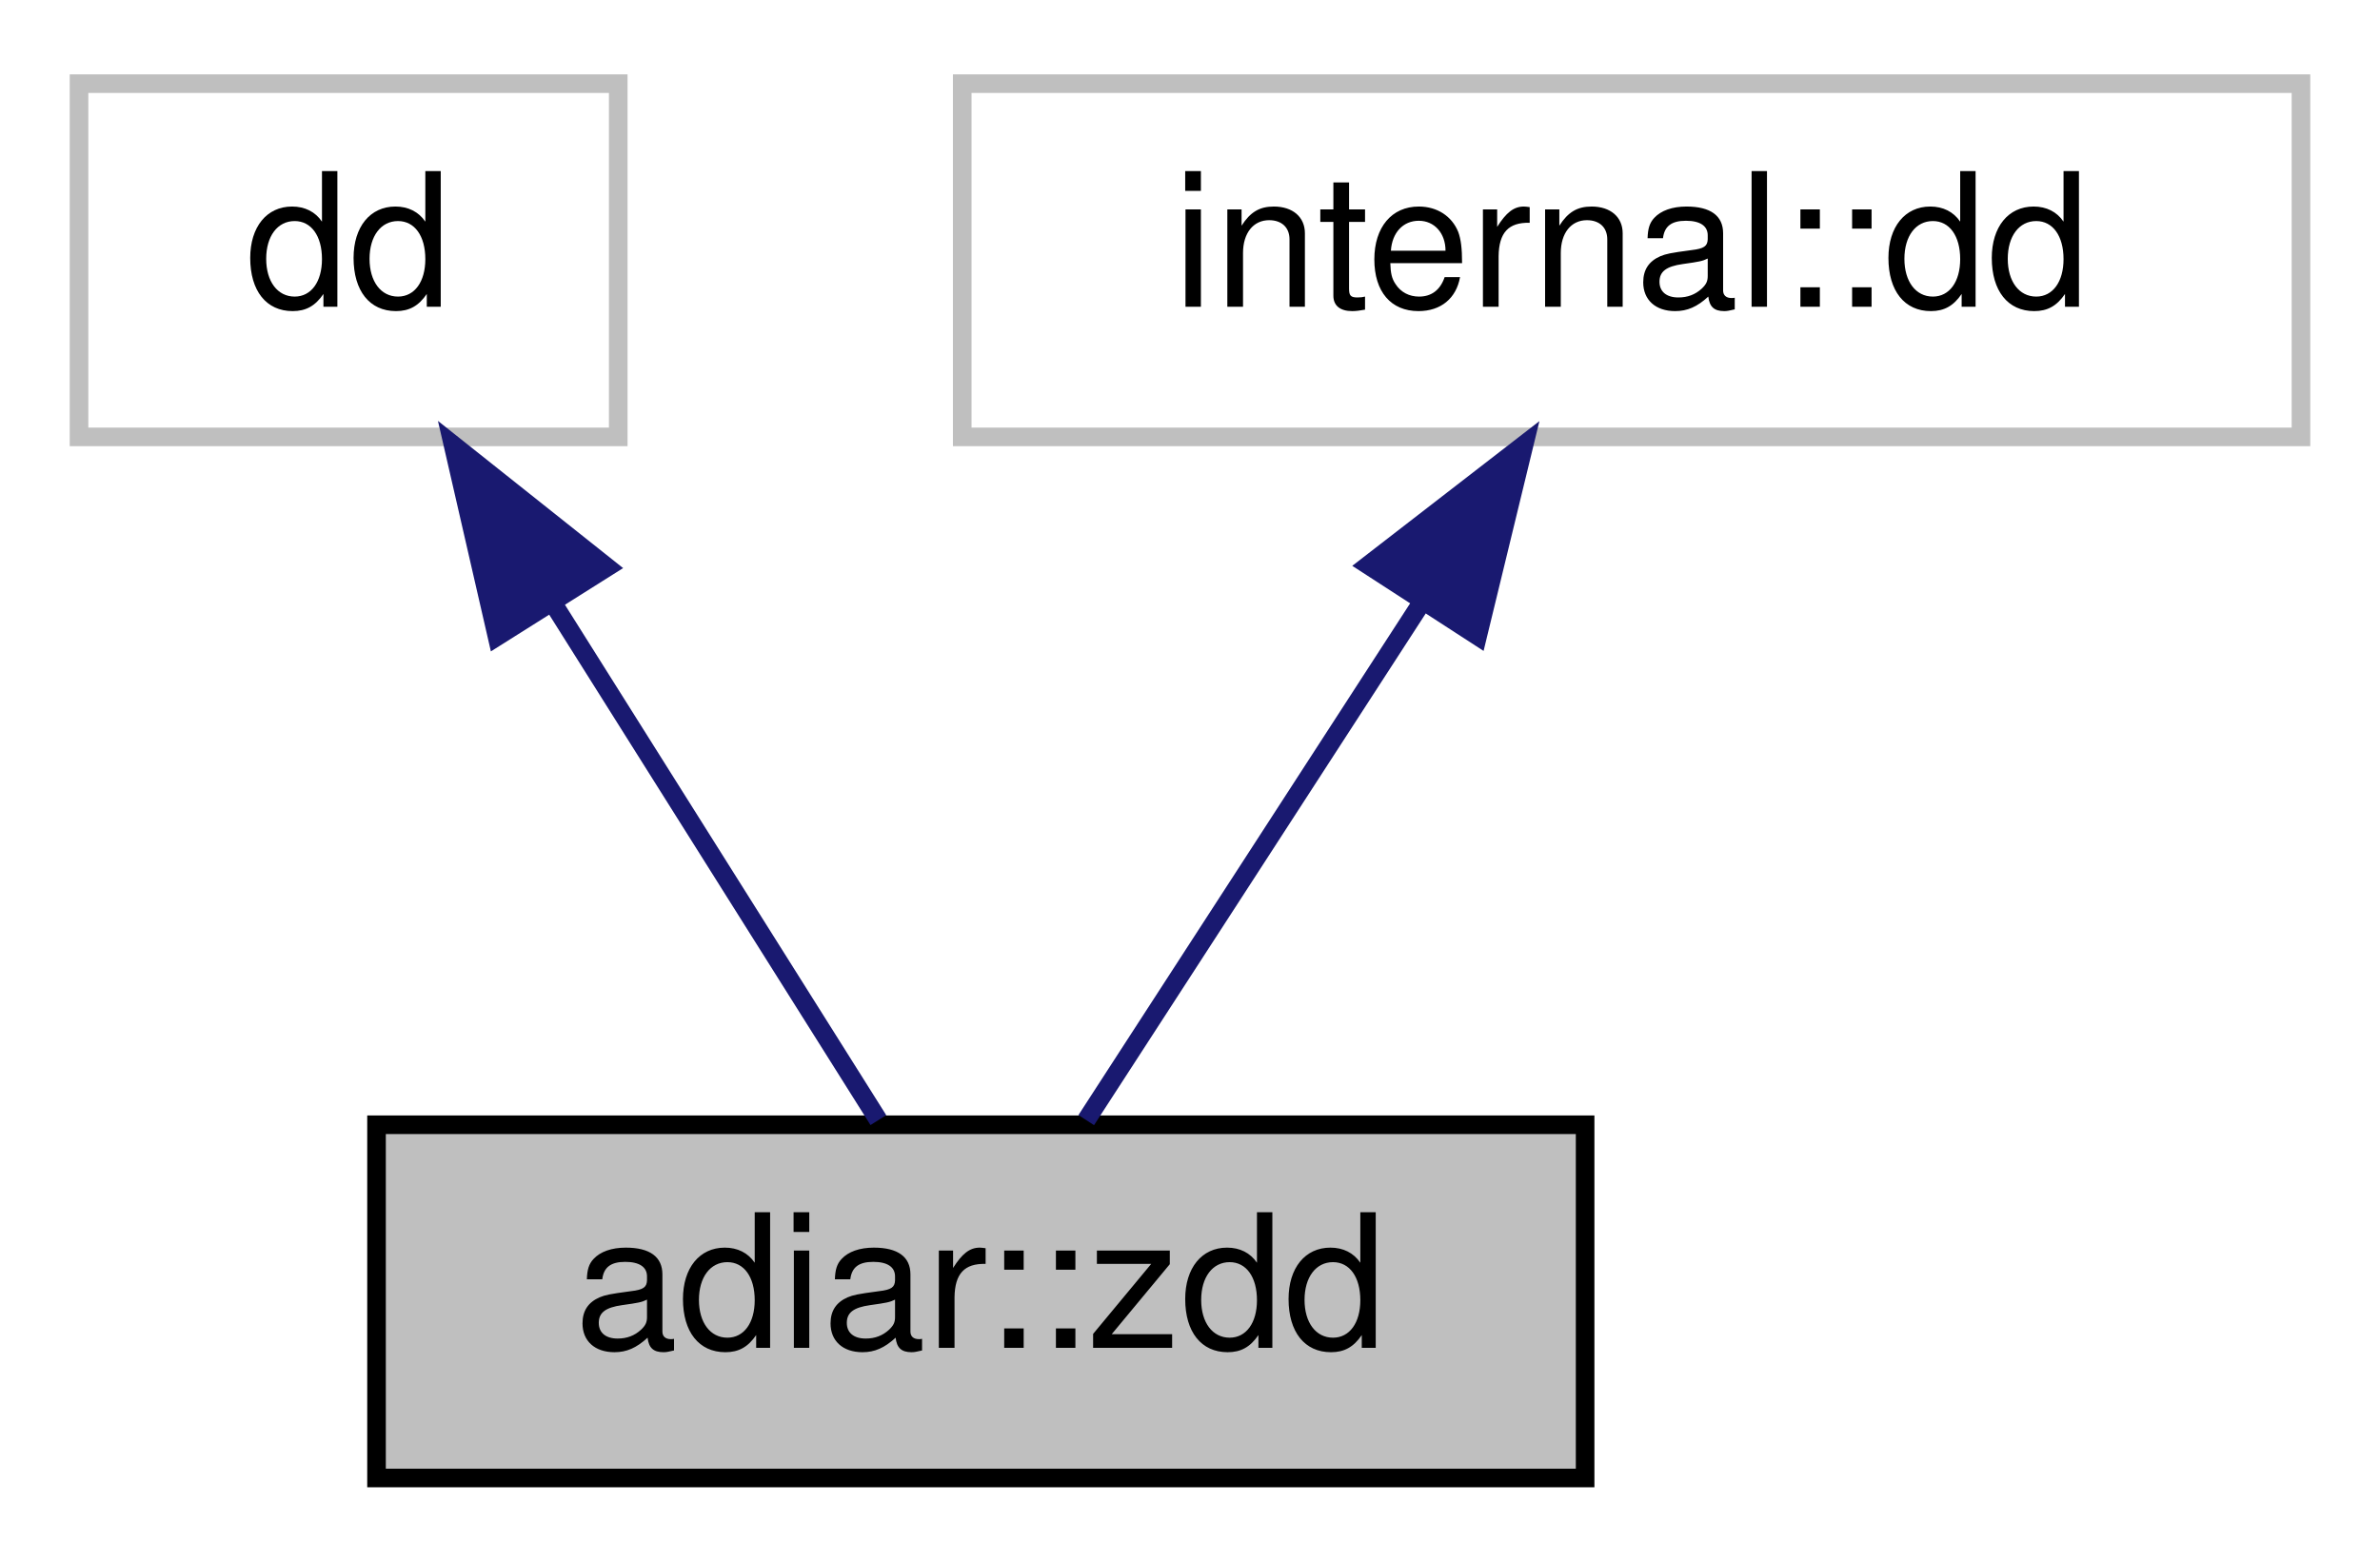
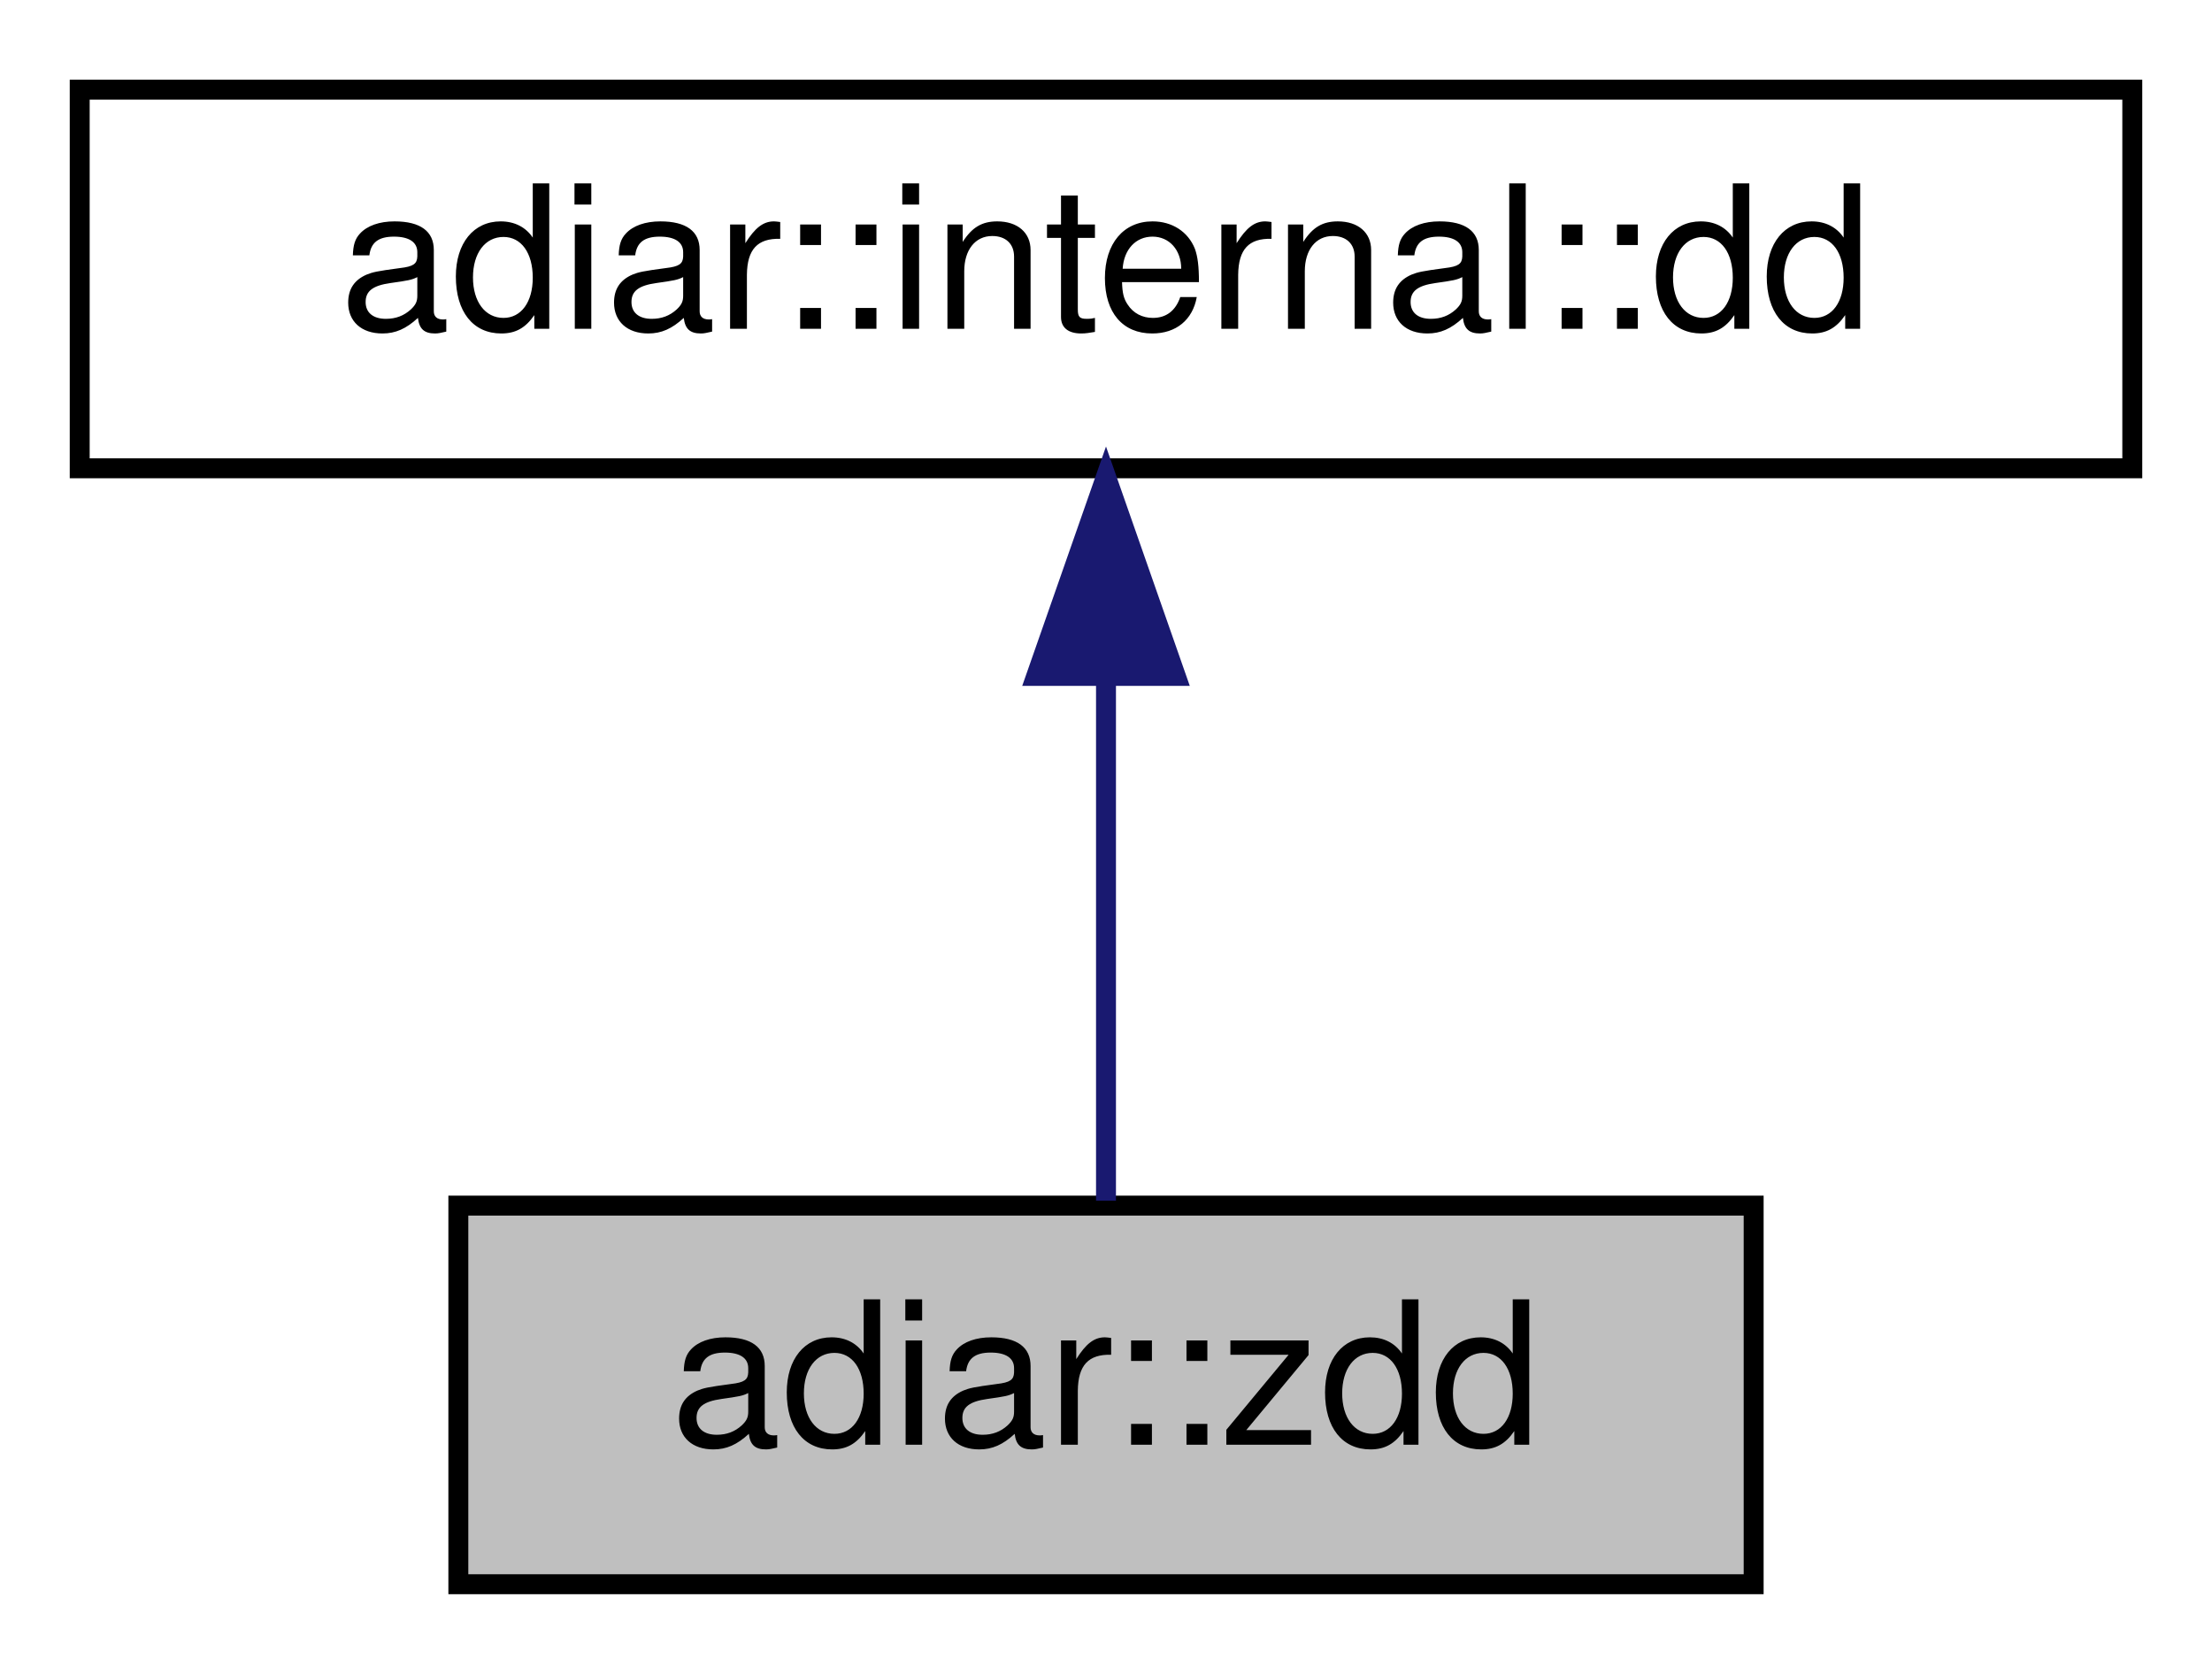
- <svg xmlns="http://www.w3.org/2000/svg" xmlns:xlink="http://www.w3.org/1999/xlink" width="128pt" height="84pt" viewBox="0.00 0.00 127.50 84.00">
+ <svg xmlns="http://www.w3.org/2000/svg" xmlns:xlink="http://www.w3.org/1999/xlink" width="111pt" height="84pt" viewBox="0.00 0.00 111.00 84.00">
  <g id="graph0" class="graph" transform="scale(1 1) rotate(0) translate(4 80)">
    <g id="node1" class="node">
      <g id="a_node1">
        <a xlink:title="Reduced Ordered Zero-suppressed Decision Diagram.">
-           <polygon fill="#bfbfbf" stroke="black" points="16,-0.5 16,-19.5 81,-19.5 81,-0.5 16,-0.5" />
-           <text text-anchor="middle" x="48.5" y="-7.5" font-family="Helvetica,sans-Serif" font-size="10.00">adiar::zdd</text>
+           <polygon fill="#bfbfbf" stroke="black" points="19,-0.5 19,-19.5 84,-19.5 84,-0.5 19,-0.5" />
+           <text text-anchor="middle" x="51.5" y="-7.5" font-family="Helvetica,sans-Serif" font-size="10.00">adiar::zdd</text>
        </a>
      </g>
    </g>
    <g id="node2" class="node">
      <g id="a_node2">
-         <a xlink:title=" ">
-           <polygon fill="none" stroke="#bfbfbf" points="0,-56.5 0,-75.5 29,-75.5 29,-56.5 0,-56.5" />
-           <text text-anchor="middle" x="14.5" y="-63.5" font-family="Helvetica,sans-Serif" font-size="10.00">dd</text>
+         <a xlink:href="classadiar_1_1internal_1_1dd.html" target="_top" xlink:title="Container for the files that represent a Decision Diagram.">
+           <polygon fill="none" stroke="black" points="0,-56.5 0,-75.5 103,-75.5 103,-56.5 0,-56.5" />
+           <text text-anchor="middle" x="51.5" y="-63.5" font-family="Helvetica,sans-Serif" font-size="10.00">adiar::internal::dd</text>
        </a>
      </g>
    </g>
    <g id="edge1" class="edge">
-       <path fill="none" stroke="midnightblue" d="M25.48,-47.57C31.33,-38.27 38.27,-27.25 42.99,-19.75" />
-       <polygon fill="midnightblue" stroke="midnightblue" points="22.48,-45.76 20.11,-56.08 28.4,-49.49 22.48,-45.76" />
-     </g>
-     <g id="node3" class="node">
-       <g id="a_node3">
-         <a xlink:title=" ">
-           <polygon fill="none" stroke="#bfbfbf" points="47.5,-56.5 47.5,-75.5 119.5,-75.5 119.5,-56.5 47.5,-56.5" />
-           <text text-anchor="middle" x="83.5" y="-63.5" font-family="Helvetica,sans-Serif" font-size="10.00">internal::dd</text>
-         </a>
-       </g>
-     </g>
-     <g id="edge2" class="edge">
-       <path fill="none" stroke="midnightblue" d="M72.2,-47.57C66.18,-38.27 59.03,-27.25 54.17,-19.75" />
-       <polygon fill="midnightblue" stroke="midnightblue" points="69.34,-49.6 77.72,-56.08 75.22,-45.79 69.34,-49.6" />
+       <path fill="none" stroke="midnightblue" d="M51.5,-45.8C51.5,-36.91 51.5,-26.78 51.5,-19.75" />
+       <polygon fill="midnightblue" stroke="midnightblue" points="48,-46.08 51.5,-56.08 55,-46.08 48,-46.08" />
    </g>
  </g>
</svg>
